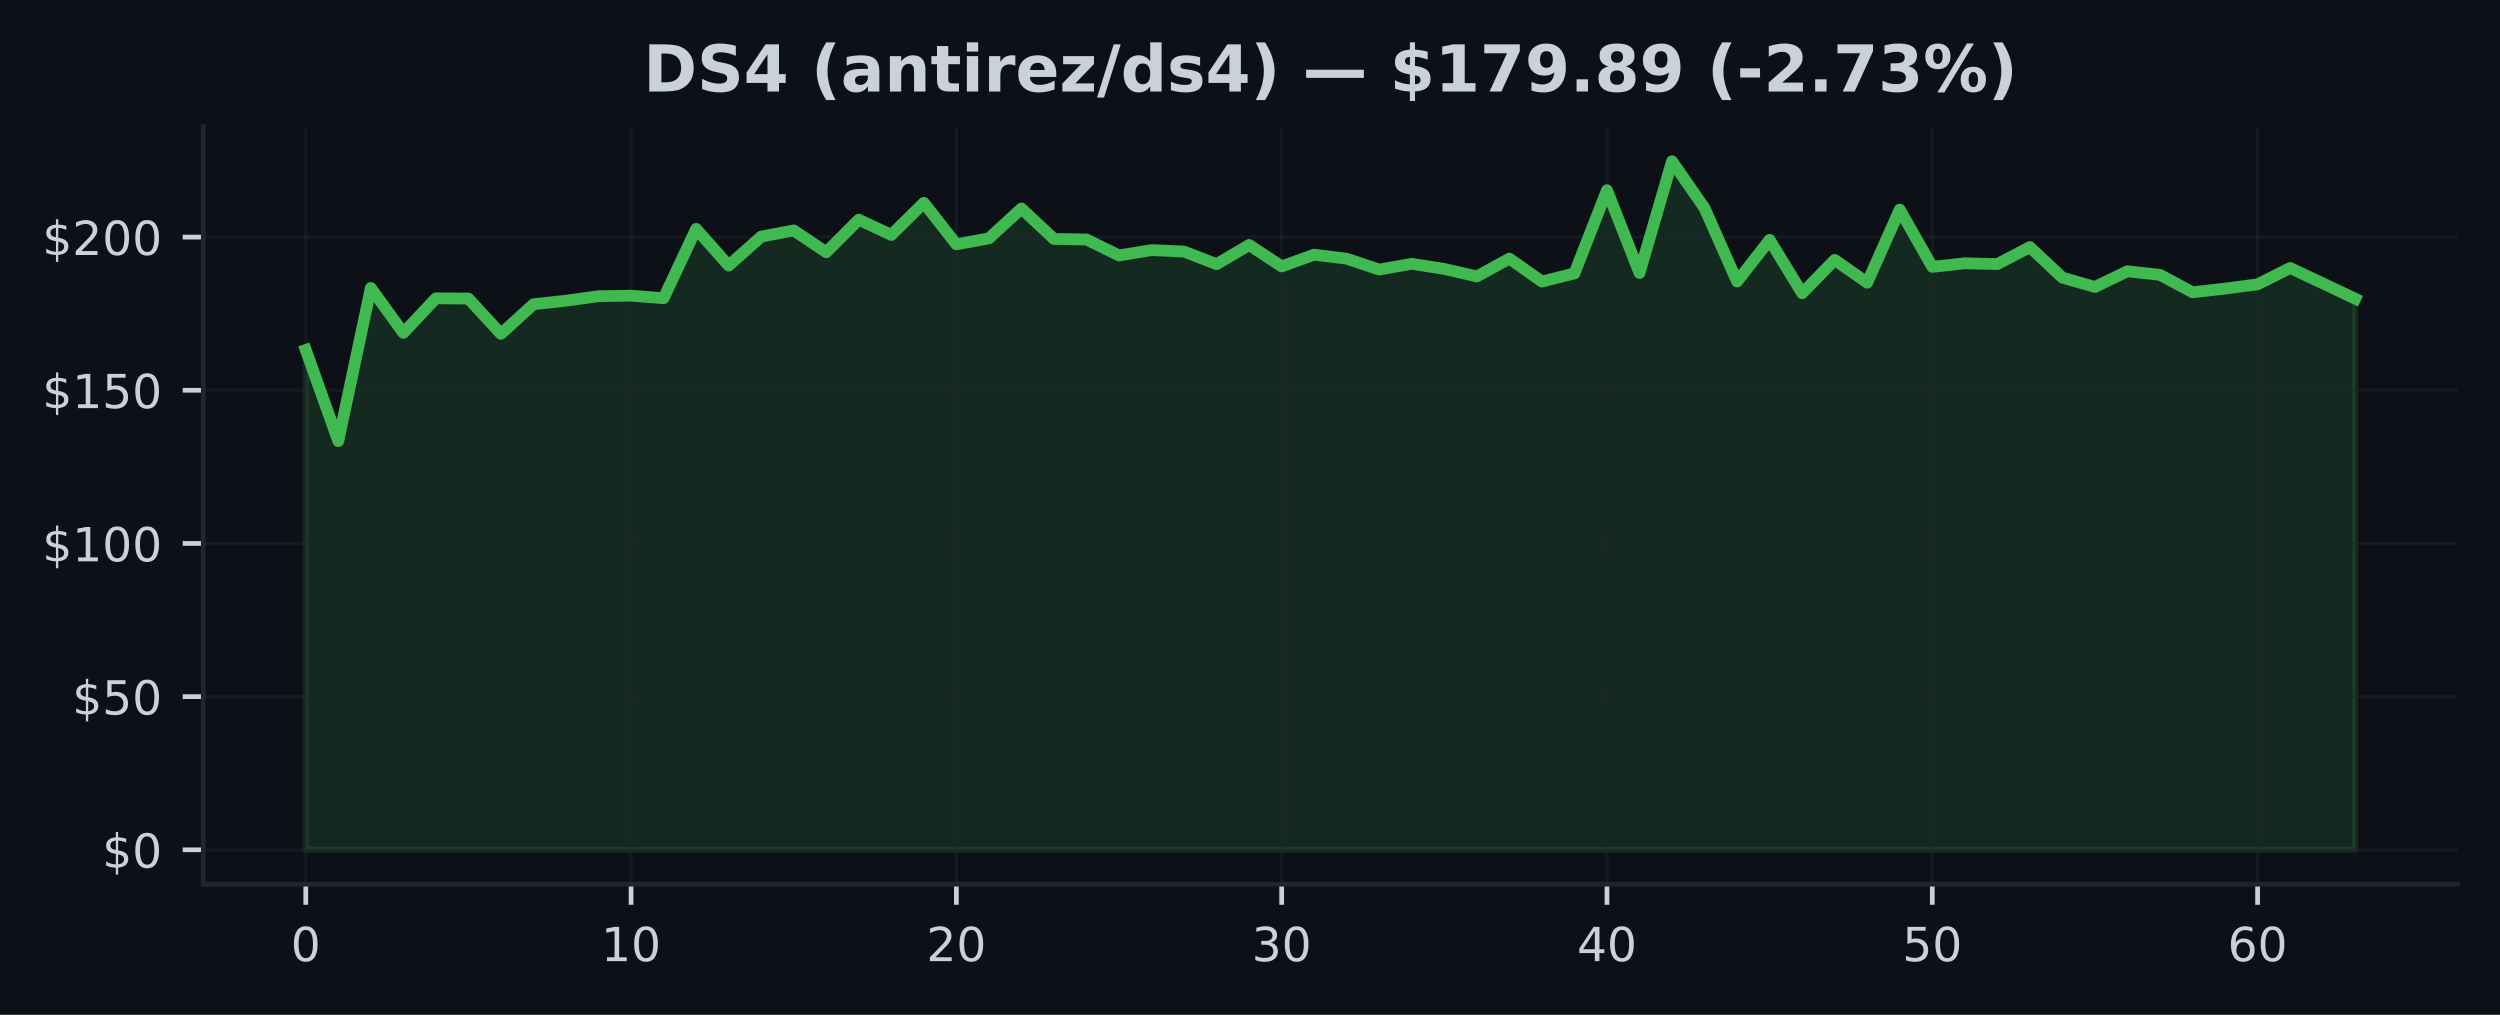
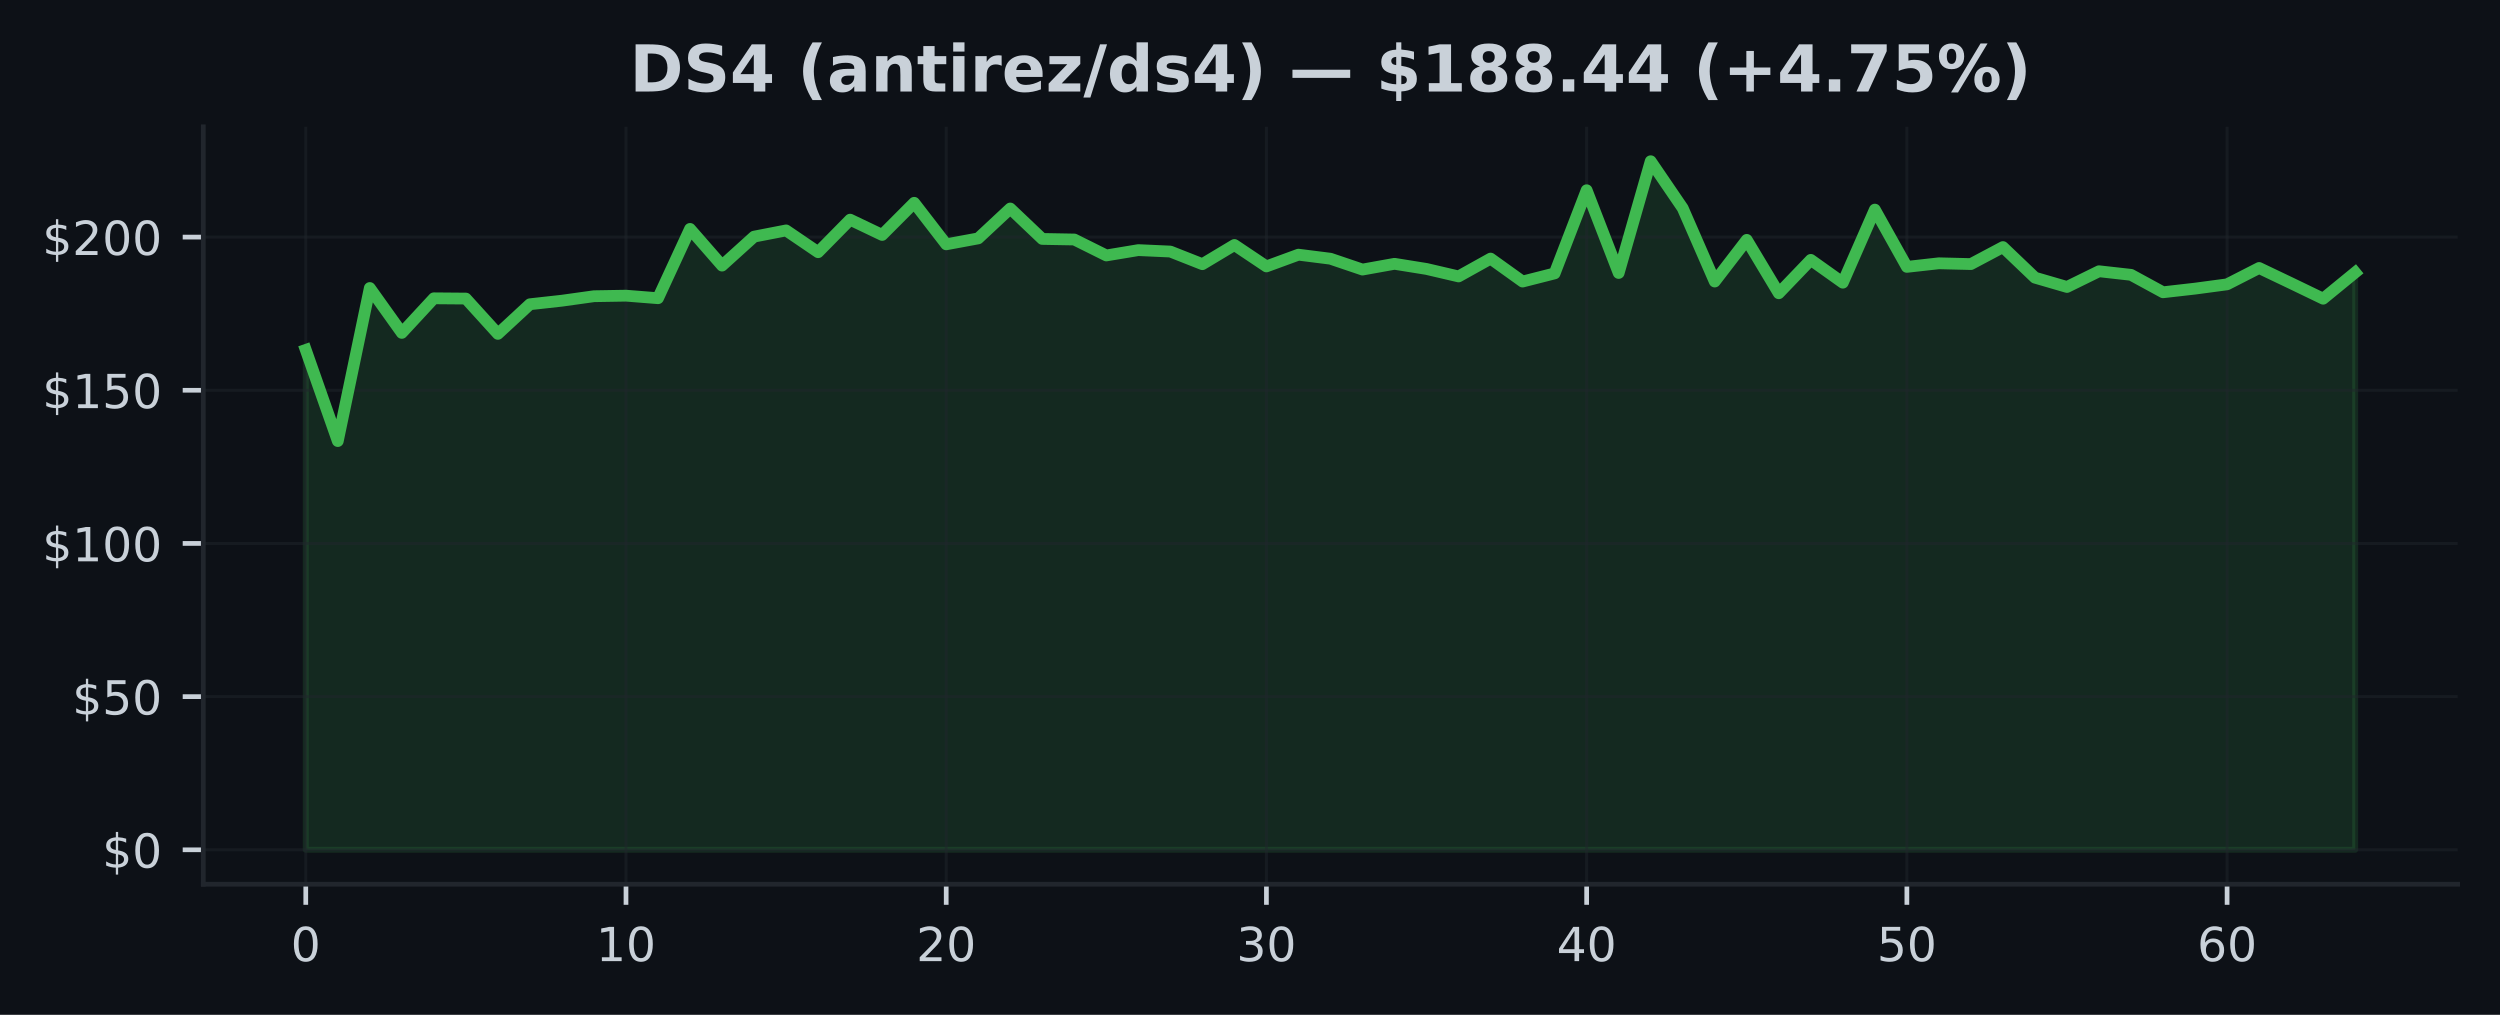
<svg xmlns="http://www.w3.org/2000/svg" xmlns:xlink="http://www.w3.org/1999/xlink" width="425pt" height="172.518pt" viewBox="0 0 425 172.518" version="1.1">
  <defs>
    <style type="text/css">*{stroke-linejoin: round; stroke-linecap: butt}</style>
  </defs>
  <g id="figure_1">
    <g id="patch_1">
      <path d="M 0 172.518  L 425 172.518  L 425 0  L 0 0  z " style="fill: #0d1117" />
    </g>
    <g id="axes_1">
      <g id="patch_2">
        <path d="M 34.56 150.318  L 417.8 150.318  L 417.8 21.558  L 34.56 21.558  z " style="fill: #0d1117" />
      </g>
      <g id="FillBetweenPolyCollection_1">
        <defs>
-           <path id="m05a81cc62c" d="M 51.98 -28.053  L 51.98 -113.037  L 57.51 -97.538  L 63.04 -123.557  L 68.57 -115.927  L 74.101 -121.807  L 79.631 -121.76  L 85.161 -115.76  L 90.691 -120.796  L 96.221 -121.401  L 101.751 -122.161  L 107.282 -122.255  L 112.812 -121.822  L 118.342 -133.603  L 123.872 -127.369  L 129.402 -132.29  L 134.932 -133.348  L 140.463 -129.645  L 145.993 -135.176  L 151.523 -132.577  L 157.053 -138.04  L 162.583 -130.983  L 168.113 -131.994  L 173.643 -137.071  L 179.174 -131.9  L 184.704 -131.801  L 190.234 -129.093  L 195.764 -129.999  L 201.294 -129.754  L 206.824 -127.608  L 212.355 -130.874  L 217.885 -127.228  L 223.415 -129.223  L 228.945 -128.535  L 234.475 -126.692  L 240.005 -127.671  L 245.536 -126.796  L 251.066 -125.525  L 256.596 -128.556  L 262.126 -124.656  L 267.656 -126.041  L 273.186 -140.175  L 278.717 -126.114  L 284.247 -145.107  L 289.777 -137.129  L 295.307 -124.661  L 300.837 -131.738  L 306.367 -122.666  L 311.897 -128.338  L 317.428 -124.463  L 322.958 -136.884  L 328.488 -127.15  L 334.018 -127.759  L 339.548 -127.624  L 345.078 -130.515  L 350.609 -125.317  L 356.139 -123.734  L 361.669 -126.405  L 367.199 -125.796  L 372.729 -122.833  L 378.259 -123.452  L 383.79 -124.182  L 389.32 -126.963  L 394.85 -124.364  L 400.38 -121.739  L 400.38 -28.053  L 400.38 -28.053  L 394.85 -28.053  L 389.32 -28.053  L 383.79 -28.053  L 378.259 -28.053  L 372.729 -28.053  L 367.199 -28.053  L 361.669 -28.053  L 356.139 -28.053  L 350.609 -28.053  L 345.078 -28.053  L 339.548 -28.053  L 334.018 -28.053  L 328.488 -28.053  L 322.958 -28.053  L 317.428 -28.053  L 311.897 -28.053  L 306.367 -28.053  L 300.837 -28.053  L 295.307 -28.053  L 289.777 -28.053  L 284.247 -28.053  L 278.717 -28.053  L 273.186 -28.053  L 267.656 -28.053  L 262.126 -28.053  L 256.596 -28.053  L 251.066 -28.053  L 245.536 -28.053  L 240.005 -28.053  L 234.475 -28.053  L 228.945 -28.053  L 223.415 -28.053  L 217.885 -28.053  L 212.355 -28.053  L 206.824 -28.053  L 201.294 -28.053  L 195.764 -28.053  L 190.234 -28.053  L 184.704 -28.053  L 179.174 -28.053  L 173.643 -28.053  L 168.113 -28.053  L 162.583 -28.053  L 157.053 -28.053  L 151.523 -28.053  L 145.993 -28.053  L 140.463 -28.053  L 134.932 -28.053  L 129.402 -28.053  L 123.872 -28.053  L 118.342 -28.053  L 112.812 -28.053  L 107.282 -28.053  L 101.751 -28.053  L 96.221 -28.053  L 90.691 -28.053  L 85.161 -28.053  L 79.631 -28.053  L 74.101 -28.053  L 68.57 -28.053  L 63.04 -28.053  L 57.51 -28.053  L 51.98 -28.053  z " style="stroke: #3fb950; stroke-opacity: 0.15" />
+           <path id="ma5d689fba1" d="M 51.98 -28.053  L 51.98 -113.037  L 57.424 -97.538  L 62.867 -123.557  L 68.311 -115.927  L 73.755 -121.807  L 79.199 -121.76  L 84.642 -115.76  L 90.086 -120.796  L 95.53 -121.401  L 100.974 -122.161  L 106.418 -122.255  L 111.861 -121.822  L 117.305 -133.603  L 122.749 -127.369  L 128.192 -132.29  L 133.636 -133.348  L 139.08 -129.645  L 144.524 -135.176  L 149.968 -132.577  L 155.411 -138.04  L 160.855 -130.983  L 166.299 -131.994  L 171.743 -137.071  L 177.186 -131.9  L 182.63 -131.801  L 188.074 -129.093  L 193.518 -129.999  L 198.961 -129.754  L 204.405 -127.608  L 209.849 -130.874  L 215.292 -127.228  L 220.736 -129.223  L 226.18 -128.535  L 231.624 -126.692  L 237.067 -127.671  L 242.511 -126.796  L 247.955 -125.525  L 253.399 -128.556  L 258.842 -124.656  L 264.286 -126.041  L 269.73 -140.175  L 275.174 -126.114  L 280.618 -145.107  L 286.061 -137.129  L 291.505 -124.661  L 296.949 -131.738  L 302.392 -122.666  L 307.836 -128.338  L 313.28 -124.463  L 318.724 -136.884  L 324.168 -127.15  L 329.611 -127.759  L 335.055 -127.624  L 340.499 -130.515  L 345.942 -125.317  L 351.386 -123.734  L 356.83 -126.405  L 362.274 -125.796  L 367.717 -122.833  L 373.161 -123.452  L 378.605 -124.182  L 384.049 -126.963  L 389.493 -124.364  L 394.936 -121.739  L 400.38 -126.192  L 400.38 -28.053  L 400.38 -28.053  L 394.936 -28.053  L 389.493 -28.053  L 384.049 -28.053  L 378.605 -28.053  L 373.161 -28.053  L 367.717 -28.053  L 362.274 -28.053  L 356.83 -28.053  L 351.386 -28.053  L 345.942 -28.053  L 340.499 -28.053  L 335.055 -28.053  L 329.611 -28.053  L 324.168 -28.053  L 318.724 -28.053  L 313.28 -28.053  L 307.836 -28.053  L 302.392 -28.053  L 296.949 -28.053  L 291.505 -28.053  L 286.061 -28.053  L 280.618 -28.053  L 275.174 -28.053  L 269.73 -28.053  L 264.286 -28.053  L 258.842 -28.053  L 253.399 -28.053  L 247.955 -28.053  L 242.511 -28.053  L 237.067 -28.053  L 231.624 -28.053  L 226.18 -28.053  L 220.736 -28.053  L 215.292 -28.053  L 209.849 -28.053  L 204.405 -28.053  L 198.961 -28.053  L 193.518 -28.053  L 188.074 -28.053  L 182.63 -28.053  L 177.186 -28.053  L 171.743 -28.053  L 166.299 -28.053  L 160.855 -28.053  L 155.411 -28.053  L 149.968 -28.053  L 144.524 -28.053  L 139.08 -28.053  L 133.636 -28.053  L 128.192 -28.053  L 122.749 -28.053  L 117.305 -28.053  L 111.861 -28.053  L 106.418 -28.053  L 100.974 -28.053  L 95.53 -28.053  L 90.086 -28.053  L 84.642 -28.053  L 79.199 -28.053  L 73.755 -28.053  L 68.311 -28.053  L 62.867 -28.053  L 57.424 -28.053  L 51.98 -28.053  z " style="stroke: #3fb950; stroke-opacity: 0.15" />
        </defs>
-         <g clip-path="url(#p77dac77b70)">
-           <use xlink:href="#m05a81cc62c" x="0" y="172.518" style="fill: #3fb950; fill-opacity: 0.15; stroke: #3fb950; stroke-opacity: 0.15" />
+         <g clip-path="url(#p34eef4fdf7)">
+           <use xlink:href="#ma5d689fba1" x="0" y="172.518" style="fill: #3fb950; fill-opacity: 0.15; stroke: #3fb950; stroke-opacity: 0.15" />
        </g>
      </g>
      <g id="matplotlib.axis_1">
        <g id="xtick_1">
          <g id="line2d_1">
-             <path d="M 51.98 150.318  L 51.98 21.558  " clip-path="url(#p77dac77b70)" style="fill: none; stroke: #21262d; stroke-opacity: 0.5; stroke-width: 0.5; stroke-linecap: square" />
+             <path d="M 51.98 150.318  L 51.98 21.558  " clip-path="url(#p34eef4fdf7)" style="fill: none; stroke: #21262d; stroke-opacity: 0.5; stroke-width: 0.5; stroke-linecap: square" />
          </g>
          <g id="line2d_2">
            <defs>
-               <path id="medada072bd" d="M 0 0  L 0 3.5  " style="stroke: #c9d1d9; stroke-width: 0.8" />
+               <path id="me71dd682a8" d="M 0 0  L 0 3.5  " style="stroke: #c9d1d9; stroke-width: 0.8" />
            </defs>
            <g>
-               <use xlink:href="#medada072bd" x="51.98" y="150.318" style="fill: #c9d1d9; stroke: #c9d1d9; stroke-width: 0.8" />
+               <use xlink:href="#me71dd682a8" x="51.98" y="150.318" style="fill: #c9d1d9; stroke: #c9d1d9; stroke-width: 0.8" />
            </g>
          </g>
          <g id="text_1">
            <g style="fill: #c9d1d9" transform="translate(49.435 163.3964) scale(0.08 -0.08)">
              <defs>
                <path id="DejaVuSans-13" d="M 2034 4250  Q 1547 4250 1301 3770  Q 1056 3291 1056 2328  Q 1056 1369 1301 889  Q 1547 409 2034 409  Q 2525 409 2770 889  Q 3016 1369 3016 2328  Q 3016 3291 2770 3770  Q 2525 4250 2034 4250  z M 2034 4750  Q 2819 4750 3233 4129  Q 3647 3509 3647 2328  Q 3647 1150 3233 529  Q 2819 -91 2034 -91  Q 1250 -91 836 529  Q 422 1150 422 2328  Q 422 3509 836 4129  Q 1250 4750 2034 4750  z " transform="scale(0.015625)" />
              </defs>
              <use xlink:href="#DejaVuSans-13" />
            </g>
          </g>
        </g>
        <g id="xtick_2">
          <g id="line2d_3">
-             <path d="M 107.282 150.318  L 107.282 21.558  " clip-path="url(#p77dac77b70)" style="fill: none; stroke: #21262d; stroke-opacity: 0.5; stroke-width: 0.5; stroke-linecap: square" />
+             <path d="M 106.418 150.318  L 106.418 21.558  " clip-path="url(#p34eef4fdf7)" style="fill: none; stroke: #21262d; stroke-opacity: 0.5; stroke-width: 0.5; stroke-linecap: square" />
          </g>
          <g id="line2d_4">
            <g>
-               <use xlink:href="#medada072bd" x="107.282" y="150.318" style="fill: #c9d1d9; stroke: #c9d1d9; stroke-width: 0.8" />
+               <use xlink:href="#me71dd682a8" x="106.418" y="150.318" style="fill: #c9d1d9; stroke: #c9d1d9; stroke-width: 0.8" />
            </g>
          </g>
          <g id="text_2">
-             <g style="fill: #c9d1d9" transform="translate(102.1916 163.3964) scale(0.08 -0.08)">
+             <g style="fill: #c9d1d9" transform="translate(101.3275 163.3964) scale(0.08 -0.08)">
              <defs>
                <path id="DejaVuSans-14" d="M 794 531  L 1825 531  L 1825 4091  L 703 3866  L 703 4441  L 1819 4666  L 2450 4666  L 2450 531  L 3481 531  L 3481 0  L 794 0  L 794 531  z " transform="scale(0.015625)" />
              </defs>
              <use xlink:href="#DejaVuSans-14" />
              <use xlink:href="#DejaVuSans-13" transform="translate(63.625 0)" />
            </g>
          </g>
        </g>
        <g id="xtick_3">
          <g id="line2d_5">
-             <path d="M 162.583 150.318  L 162.583 21.558  " clip-path="url(#p77dac77b70)" style="fill: none; stroke: #21262d; stroke-opacity: 0.5; stroke-width: 0.5; stroke-linecap: square" />
+             <path d="M 160.855 150.318  L 160.855 21.558  " clip-path="url(#p34eef4fdf7)" style="fill: none; stroke: #21262d; stroke-opacity: 0.5; stroke-width: 0.5; stroke-linecap: square" />
          </g>
          <g id="line2d_6">
            <g>
-               <use xlink:href="#medada072bd" x="162.583" y="150.318" style="fill: #c9d1d9; stroke: #c9d1d9; stroke-width: 0.8" />
+               <use xlink:href="#me71dd682a8" x="160.855" y="150.318" style="fill: #c9d1d9; stroke: #c9d1d9; stroke-width: 0.8" />
            </g>
          </g>
          <g id="text_3">
-             <g style="fill: #c9d1d9" transform="translate(157.4932 163.3964) scale(0.08 -0.08)">
+             <g style="fill: #c9d1d9" transform="translate(155.765 163.3964) scale(0.08 -0.08)">
              <defs>
                <path id="DejaVuSans-15" d="M 1228 531  L 3431 531  L 3431 0  L 469 0  L 469 531  Q 828 903 1448 1529  Q 2069 2156 2228 2338  Q 2531 2678 2651 2914  Q 2772 3150 2772 3378  Q 2772 3750 2511 3984  Q 2250 4219 1831 4219  Q 1534 4219 1204 4116  Q 875 4013 500 3803  L 500 4441  Q 881 4594 1212 4672  Q 1544 4750 1819 4750  Q 2544 4750 2975 4387  Q 3406 4025 3406 3419  Q 3406 3131 3298 2873  Q 3191 2616 2906 2266  Q 2828 2175 2409 1742  Q 1991 1309 1228 531  z " transform="scale(0.015625)" />
              </defs>
              <use xlink:href="#DejaVuSans-15" />
              <use xlink:href="#DejaVuSans-13" transform="translate(63.625 0)" />
            </g>
          </g>
        </g>
        <g id="xtick_4">
          <g id="line2d_7">
-             <path d="M 217.885 150.318  L 217.885 21.558  " clip-path="url(#p77dac77b70)" style="fill: none; stroke: #21262d; stroke-opacity: 0.5; stroke-width: 0.5; stroke-linecap: square" />
+             <path d="M 215.292 150.318  L 215.292 21.558  " clip-path="url(#p34eef4fdf7)" style="fill: none; stroke: #21262d; stroke-opacity: 0.5; stroke-width: 0.5; stroke-linecap: square" />
          </g>
          <g id="line2d_8">
            <g>
-               <use xlink:href="#medada072bd" x="217.885" y="150.318" style="fill: #c9d1d9; stroke: #c9d1d9; stroke-width: 0.8" />
+               <use xlink:href="#me71dd682a8" x="215.292" y="150.318" style="fill: #c9d1d9; stroke: #c9d1d9; stroke-width: 0.8" />
            </g>
          </g>
          <g id="text_4">
-             <g style="fill: #c9d1d9" transform="translate(212.7948 163.3964) scale(0.08 -0.08)">
+             <g style="fill: #c9d1d9" transform="translate(210.2025 163.3964) scale(0.08 -0.08)">
              <defs>
                <path id="DejaVuSans-16" d="M 2597 2516  Q 3050 2419 3304 2112  Q 3559 1806 3559 1356  Q 3559 666 3084 287  Q 2609 -91 1734 -91  Q 1441 -91 1130 -33  Q 819 25 488 141  L 488 750  Q 750 597 1062 519  Q 1375 441 1716 441  Q 2309 441 2620 675  Q 2931 909 2931 1356  Q 2931 1769 2642 2001  Q 2353 2234 1838 2234  L 1294 2234  L 1294 2753  L 1863 2753  Q 2328 2753 2575 2939  Q 2822 3125 2822 3475  Q 2822 3834 2567 4026  Q 2313 4219 1838 4219  Q 1578 4219 1281 4162  Q 984 4106 628 3988  L 628 4550  Q 988 4650 1302 4700  Q 1616 4750 1894 4750  Q 2613 4750 3031 4423  Q 3450 4097 3450 3541  Q 3450 3153 3228 2886  Q 3006 2619 2597 2516  z " transform="scale(0.015625)" />
              </defs>
              <use xlink:href="#DejaVuSans-16" />
              <use xlink:href="#DejaVuSans-13" transform="translate(63.625 0)" />
            </g>
          </g>
        </g>
        <g id="xtick_5">
          <g id="line2d_9">
-             <path d="M 273.186 150.318  L 273.186 21.558  " clip-path="url(#p77dac77b70)" style="fill: none; stroke: #21262d; stroke-opacity: 0.5; stroke-width: 0.5; stroke-linecap: square" />
+             <path d="M 269.73 150.318  L 269.73 21.558  " clip-path="url(#p34eef4fdf7)" style="fill: none; stroke: #21262d; stroke-opacity: 0.5; stroke-width: 0.5; stroke-linecap: square" />
          </g>
          <g id="line2d_10">
            <g>
-               <use xlink:href="#medada072bd" x="273.186" y="150.318" style="fill: #c9d1d9; stroke: #c9d1d9; stroke-width: 0.8" />
+               <use xlink:href="#me71dd682a8" x="269.73" y="150.318" style="fill: #c9d1d9; stroke: #c9d1d9; stroke-width: 0.8" />
            </g>
          </g>
          <g id="text_5">
-             <g style="fill: #c9d1d9" transform="translate(268.0963 163.3964) scale(0.08 -0.08)">
+             <g style="fill: #c9d1d9" transform="translate(264.64 163.3964) scale(0.08 -0.08)">
              <defs>
                <path id="DejaVuSans-17" d="M 2419 4116  L 825 1625  L 2419 1625  L 2419 4116  z M 2253 4666  L 3047 4666  L 3047 1625  L 3713 1625  L 3713 1100  L 3047 1100  L 3047 0  L 2419 0  L 2419 1100  L 313 1100  L 313 1709  L 2253 4666  z " transform="scale(0.015625)" />
              </defs>
              <use xlink:href="#DejaVuSans-17" />
              <use xlink:href="#DejaVuSans-13" transform="translate(63.625 0)" />
            </g>
          </g>
        </g>
        <g id="xtick_6">
          <g id="line2d_11">
-             <path d="M 328.488 150.318  L 328.488 21.558  " clip-path="url(#p77dac77b70)" style="fill: none; stroke: #21262d; stroke-opacity: 0.5; stroke-width: 0.5; stroke-linecap: square" />
+             <path d="M 324.168 150.318  L 324.168 21.558  " clip-path="url(#p34eef4fdf7)" style="fill: none; stroke: #21262d; stroke-opacity: 0.5; stroke-width: 0.5; stroke-linecap: square" />
          </g>
          <g id="line2d_12">
            <g>
-               <use xlink:href="#medada072bd" x="328.488" y="150.318" style="fill: #c9d1d9; stroke: #c9d1d9; stroke-width: 0.8" />
+               <use xlink:href="#me71dd682a8" x="324.168" y="150.318" style="fill: #c9d1d9; stroke: #c9d1d9; stroke-width: 0.8" />
            </g>
          </g>
          <g id="text_6">
-             <g style="fill: #c9d1d9" transform="translate(323.3979 163.3964) scale(0.08 -0.08)">
+             <g style="fill: #c9d1d9" transform="translate(319.0775 163.3964) scale(0.08 -0.08)">
              <defs>
                <path id="DejaVuSans-18" d="M 691 4666  L 3169 4666  L 3169 4134  L 1269 4134  L 1269 2991  Q 1406 3038 1543 3061  Q 1681 3084 1819 3084  Q 2600 3084 3056 2656  Q 3513 2228 3513 1497  Q 3513 744 3044 326  Q 2575 -91 1722 -91  Q 1428 -91 1123 -41  Q 819 9 494 109  L 494 744  Q 775 591 1075 516  Q 1375 441 1709 441  Q 2250 441 2565 725  Q 2881 1009 2881 1497  Q 2881 1984 2565 2268  Q 2250 2553 1709 2553  Q 1456 2553 1204 2497  Q 953 2441 691 2322  L 691 4666  z " transform="scale(0.015625)" />
              </defs>
              <use xlink:href="#DejaVuSans-18" />
              <use xlink:href="#DejaVuSans-13" transform="translate(63.625 0)" />
            </g>
          </g>
        </g>
        <g id="xtick_7">
          <g id="line2d_13">
-             <path d="M 383.79 150.318  L 383.79 21.558  " clip-path="url(#p77dac77b70)" style="fill: none; stroke: #21262d; stroke-opacity: 0.5; stroke-width: 0.5; stroke-linecap: square" />
+             <path d="M 378.605 150.318  L 378.605 21.558  " clip-path="url(#p34eef4fdf7)" style="fill: none; stroke: #21262d; stroke-opacity: 0.5; stroke-width: 0.5; stroke-linecap: square" />
          </g>
          <g id="line2d_14">
            <g>
-               <use xlink:href="#medada072bd" x="383.79" y="150.318" style="fill: #c9d1d9; stroke: #c9d1d9; stroke-width: 0.8" />
+               <use xlink:href="#me71dd682a8" x="378.605" y="150.318" style="fill: #c9d1d9; stroke: #c9d1d9; stroke-width: 0.8" />
            </g>
          </g>
          <g id="text_7">
-             <g style="fill: #c9d1d9" transform="translate(378.6995 163.3964) scale(0.08 -0.08)">
+             <g style="fill: #c9d1d9" transform="translate(373.515 163.3964) scale(0.08 -0.08)">
              <defs>
                <path id="DejaVuSans-19" d="M 2113 2584  Q 1688 2584 1439 2293  Q 1191 2003 1191 1497  Q 1191 994 1439 701  Q 1688 409 2113 409  Q 2538 409 2786 701  Q 3034 994 3034 1497  Q 3034 2003 2786 2293  Q 2538 2584 2113 2584  z M 3366 4563  L 3366 3988  Q 3128 4100 2886 4159  Q 2644 4219 2406 4219  Q 1781 4219 1451 3797  Q 1122 3375 1075 2522  Q 1259 2794 1537 2939  Q 1816 3084 2150 3084  Q 2853 3084 3261 2657  Q 3669 2231 3669 1497  Q 3669 778 3244 343  Q 2819 -91 2113 -91  Q 1303 -91 875 529  Q 447 1150 447 2328  Q 447 3434 972 4092  Q 1497 4750 2381 4750  Q 2619 4750 2861 4703  Q 3103 4656 3366 4563  z " transform="scale(0.015625)" />
              </defs>
              <use xlink:href="#DejaVuSans-19" />
              <use xlink:href="#DejaVuSans-13" transform="translate(63.625 0)" />
            </g>
          </g>
        </g>
      </g>
      <g id="matplotlib.axis_2">
        <g id="ytick_1">
          <g id="line2d_15">
-             <path d="M 34.56 144.466  L 417.8 144.466  " clip-path="url(#p77dac77b70)" style="fill: none; stroke: #21262d; stroke-opacity: 0.5; stroke-width: 0.5; stroke-linecap: square" />
+             <path d="M 34.56 144.466  L 417.8 144.466  " clip-path="url(#p34eef4fdf7)" style="fill: none; stroke: #21262d; stroke-opacity: 0.5; stroke-width: 0.5; stroke-linecap: square" />
          </g>
          <g id="line2d_16">
            <defs>
-               <path id="m744e60489c" d="M 0 0  L -3.5 0  " style="stroke: #c9d1d9; stroke-width: 0.8" />
+               <path id="m5182a39fb5" d="M 0 0  L -3.5 0  " style="stroke: #c9d1d9; stroke-width: 0.8" />
            </defs>
            <g>
-               <use xlink:href="#m744e60489c" x="34.56" y="144.466" style="fill: #c9d1d9; stroke: #c9d1d9; stroke-width: 0.8" />
+               <use xlink:href="#m5182a39fb5" x="34.56" y="144.466" style="fill: #c9d1d9; stroke: #c9d1d9; stroke-width: 0.8" />
            </g>
          </g>
          <g id="text_8">
            <g style="fill: #c9d1d9" transform="translate(17.38 147.5049) scale(0.08 -0.08)">
              <defs>
                <path id="DejaVuSans-7" d="M 2163 -941  L 1850 -941  L 1847 0  Q 1519 6 1191 76  Q 863 147 531 288  L 531 850  Q 850 650 1176 548  Q 1503 447 1850 444  L 1850 1869  Q 1159 1981 845 2250  Q 531 2519 531 2988  Q 531 3497 872 3790  Q 1213 4084 1850 4128  L 1850 4863  L 2163 4863  L 2163 4138  Q 2453 4125 2725 4076  Q 2997 4028 3256 3944  L 3256 3397  Q 2997 3528 2723 3600  Q 2450 3672 2163 3684  L 2163 2350  Q 2872 2241 3206 1959  Q 3541 1678 3541 1191  Q 3541 663 3186 358  Q 2831 53 2163 6  L 2163 -941  z M 1850 2406  L 1850 3688  Q 1488 3647 1297 3481  Q 1106 3316 1106 3041  Q 1106 2772 1282 2622  Q 1459 2472 1850 2406  z M 2163 1806  L 2163 453  Q 2559 506 2761 678  Q 2963 850 2963 1131  Q 2963 1406 2770 1568  Q 2578 1731 2163 1806  z " transform="scale(0.015625)" />
              </defs>
              <use xlink:href="#DejaVuSans-7" />
              <use xlink:href="#DejaVuSans-13" transform="translate(63.625 0)" />
            </g>
          </g>
        </g>
        <g id="ytick_2">
          <g id="line2d_17">
-             <path d="M 34.56 118.426  L 417.8 118.426  " clip-path="url(#p77dac77b70)" style="fill: none; stroke: #21262d; stroke-opacity: 0.5; stroke-width: 0.5; stroke-linecap: square" />
+             <path d="M 34.56 118.426  L 417.8 118.426  " clip-path="url(#p34eef4fdf7)" style="fill: none; stroke: #21262d; stroke-opacity: 0.5; stroke-width: 0.5; stroke-linecap: square" />
          </g>
          <g id="line2d_18">
            <g>
-               <use xlink:href="#m744e60489c" x="34.56" y="118.426" style="fill: #c9d1d9; stroke: #c9d1d9; stroke-width: 0.8" />
+               <use xlink:href="#m5182a39fb5" x="34.56" y="118.426" style="fill: #c9d1d9; stroke: #c9d1d9; stroke-width: 0.8" />
            </g>
          </g>
          <g id="text_9">
            <g style="fill: #c9d1d9" transform="translate(12.29 121.465) scale(0.08 -0.08)">
              <use xlink:href="#DejaVuSans-7" />
              <use xlink:href="#DejaVuSans-18" transform="translate(63.625 0)" />
              <use xlink:href="#DejaVuSans-13" transform="translate(127.25 0)" />
            </g>
          </g>
        </g>
        <g id="ytick_3">
          <g id="line2d_19">
-             <path d="M 34.56 92.386  L 417.8 92.386  " clip-path="url(#p77dac77b70)" style="fill: none; stroke: #21262d; stroke-opacity: 0.5; stroke-width: 0.5; stroke-linecap: square" />
+             <path d="M 34.56 92.386  L 417.8 92.386  " clip-path="url(#p34eef4fdf7)" style="fill: none; stroke: #21262d; stroke-opacity: 0.5; stroke-width: 0.5; stroke-linecap: square" />
          </g>
          <g id="line2d_20">
            <g>
-               <use xlink:href="#m744e60489c" x="34.56" y="92.386" style="fill: #c9d1d9; stroke: #c9d1d9; stroke-width: 0.8" />
+               <use xlink:href="#m5182a39fb5" x="34.56" y="92.386" style="fill: #c9d1d9; stroke: #c9d1d9; stroke-width: 0.8" />
            </g>
          </g>
          <g id="text_10">
            <g style="fill: #c9d1d9" transform="translate(7.2 95.42513) scale(0.08 -0.08)">
              <use xlink:href="#DejaVuSans-7" />
              <use xlink:href="#DejaVuSans-14" transform="translate(63.625 0)" />
              <use xlink:href="#DejaVuSans-13" transform="translate(127.25 0)" />
              <use xlink:href="#DejaVuSans-13" transform="translate(190.875 0)" />
            </g>
          </g>
        </g>
        <g id="ytick_4">
          <g id="line2d_21">
-             <path d="M 34.56 66.346  L 417.8 66.346  " clip-path="url(#p77dac77b70)" style="fill: none; stroke: #21262d; stroke-opacity: 0.5; stroke-width: 0.5; stroke-linecap: square" />
+             <path d="M 34.56 66.346  L 417.8 66.346  " clip-path="url(#p34eef4fdf7)" style="fill: none; stroke: #21262d; stroke-opacity: 0.5; stroke-width: 0.5; stroke-linecap: square" />
          </g>
          <g id="line2d_22">
            <g>
-               <use xlink:href="#m744e60489c" x="34.56" y="66.346" style="fill: #c9d1d9; stroke: #c9d1d9; stroke-width: 0.8" />
+               <use xlink:href="#m5182a39fb5" x="34.56" y="66.346" style="fill: #c9d1d9; stroke: #c9d1d9; stroke-width: 0.8" />
            </g>
          </g>
          <g id="text_11">
            <g style="fill: #c9d1d9" transform="translate(7.2 69.38524) scale(0.08 -0.08)">
              <use xlink:href="#DejaVuSans-7" />
              <use xlink:href="#DejaVuSans-14" transform="translate(63.625 0)" />
              <use xlink:href="#DejaVuSans-18" transform="translate(127.25 0)" />
              <use xlink:href="#DejaVuSans-13" transform="translate(190.875 0)" />
            </g>
          </g>
        </g>
        <g id="ytick_5">
          <g id="line2d_23">
-             <path d="M 34.56 40.306  L 417.8 40.306  " clip-path="url(#p77dac77b70)" style="fill: none; stroke: #21262d; stroke-opacity: 0.5; stroke-width: 0.5; stroke-linecap: square" />
+             <path d="M 34.56 40.306  L 417.8 40.306  " clip-path="url(#p34eef4fdf7)" style="fill: none; stroke: #21262d; stroke-opacity: 0.5; stroke-width: 0.5; stroke-linecap: square" />
          </g>
          <g id="line2d_24">
            <g>
-               <use xlink:href="#m744e60489c" x="34.56" y="40.306" style="fill: #c9d1d9; stroke: #c9d1d9; stroke-width: 0.8" />
+               <use xlink:href="#m5182a39fb5" x="34.56" y="40.306" style="fill: #c9d1d9; stroke: #c9d1d9; stroke-width: 0.8" />
            </g>
          </g>
          <g id="text_12">
            <g style="fill: #c9d1d9" transform="translate(7.2 43.34534) scale(0.08 -0.08)">
              <use xlink:href="#DejaVuSans-7" />
              <use xlink:href="#DejaVuSans-15" transform="translate(63.625 0)" />
              <use xlink:href="#DejaVuSans-13" transform="translate(127.25 0)" />
              <use xlink:href="#DejaVuSans-13" transform="translate(190.875 0)" />
            </g>
          </g>
        </g>
      </g>
      <g id="line2d_25">
-         <path d="M 51.98 59.482  L 57.51 74.981  L 63.04 48.962  L 68.57 56.591  L 74.101 50.712  L 79.631 50.758  L 85.161 56.758  L 90.691 51.722  L 96.221 51.118  L 101.751 50.357  L 107.282 50.264  L 112.812 50.696  L 118.342 38.915  L 123.872 45.149  L 129.402 40.228  L 134.932 39.171  L 140.463 42.873  L 145.993 37.343  L 151.523 39.941  L 157.053 34.478  L 162.583 41.535  L 168.113 40.525  L 173.643 35.447  L 179.174 40.618  L 184.704 40.717  L 190.234 43.426  L 195.764 42.519  L 201.294 42.764  L 206.824 44.91  L 212.355 41.644  L 217.885 45.29  L 223.415 43.295  L 228.945 43.983  L 234.475 45.826  L 240.005 44.847  L 245.536 45.722  L 251.066 46.993  L 256.596 43.962  L 262.126 47.863  L 267.656 46.477  L 273.186 32.343  L 278.717 46.405  L 284.247 27.411  L 289.777 35.39  L 295.307 47.858  L 300.837 40.78  L 306.367 49.852  L 311.897 44.181  L 317.428 48.055  L 322.958 35.634  L 328.488 45.368  L 334.018 44.759  L 339.548 44.894  L 345.078 42.004  L 350.609 47.201  L 356.139 48.785  L 361.669 46.113  L 367.199 46.722  L 372.729 49.686  L 378.259 49.066  L 383.79 48.337  L 389.32 45.556  L 394.85 48.154  L 400.38 50.779  " clip-path="url(#p77dac77b70)" style="fill: none; stroke: #3fb950; stroke-width: 2; stroke-linecap: square" />
+         <path d="M 51.98 59.482  L 57.424 74.981  L 62.867 48.962  L 68.311 56.591  L 73.755 50.712  L 79.199 50.758  L 84.642 56.758  L 90.086 51.722  L 95.53 51.118  L 100.974 50.357  L 106.418 50.264  L 111.861 50.696  L 117.305 38.915  L 122.749 45.149  L 128.192 40.228  L 133.636 39.171  L 139.08 42.873  L 144.524 37.343  L 149.968 39.941  L 155.411 34.478  L 160.855 41.535  L 166.299 40.525  L 171.743 35.447  L 177.186 40.618  L 182.63 40.717  L 188.074 43.426  L 193.518 42.519  L 198.961 42.764  L 204.405 44.91  L 209.849 41.644  L 215.292 45.29  L 220.736 43.295  L 226.18 43.983  L 231.624 45.826  L 237.067 44.847  L 242.511 45.722  L 247.955 46.993  L 253.399 43.962  L 258.842 47.863  L 264.286 46.477  L 269.73 32.343  L 275.174 46.405  L 280.618 27.411  L 286.061 35.39  L 291.505 47.858  L 296.949 40.78  L 302.392 49.852  L 307.836 44.181  L 313.28 48.055  L 318.724 35.634  L 324.168 45.368  L 329.611 44.759  L 335.055 44.894  L 340.499 42.004  L 345.942 47.201  L 351.386 48.785  L 356.83 46.113  L 362.274 46.722  L 367.717 49.686  L 373.161 49.066  L 378.605 48.337  L 384.049 45.556  L 389.493 48.154  L 394.936 50.779  L 400.38 46.326  " clip-path="url(#p34eef4fdf7)" style="fill: none; stroke: #3fb950; stroke-width: 2; stroke-linecap: square" />
      </g>
      <g id="patch_3">
        <path d="M 34.56 150.318  L 34.56 21.558  " style="fill: none; stroke: #21262d; stroke-width: 0.8; stroke-linejoin: miter; stroke-linecap: square" />
      </g>
      <g id="patch_4">
        <path d="M 34.56 150.318  L 417.8 150.318  " style="fill: none; stroke: #21262d; stroke-width: 0.8; stroke-linejoin: miter; stroke-linecap: square" />
      </g>
      <g id="text_13">
-         <g style="fill: #c9d1d9" transform="translate(109.3686 15.55828) scale(0.11 -0.11)">
+         <g style="fill: #c9d1d9" transform="translate(107.0423 15.55828) scale(0.11 -0.11)">
          <defs>
            <path id="DejaVuSans-Bold-27" d="M 1791 3756  L 1791 909  L 2222 909  Q 2959 909 3348 1275  Q 3738 1641 3738 2338  Q 3738 3031 3350 3393  Q 2963 3756 2222 3756  L 1791 3756  z M 588 4666  L 1856 4666  Q 2919 4666 3439 4514  Q 3959 4363 4331 4000  Q 4659 3684 4818 3271  Q 4978 2859 4978 2338  Q 4978 1809 4818 1395  Q 4659 981 4331 666  Q 3956 303 3431 151  Q 2906 0 1856 0  L 588 0  L 588 4666  z " transform="scale(0.015625)" />
            <path id="DejaVuSans-Bold-36" d="M 3834 4519  L 3834 3531  Q 3450 3703 3084 3790  Q 2719 3878 2394 3878  Q 1963 3878 1756 3759  Q 1550 3641 1550 3391  Q 1550 3203 1689 3098  Q 1828 2994 2194 2919  L 2706 2816  Q 3484 2659 3812 2340  Q 4141 2022 4141 1434  Q 4141 663 3683 286  Q 3225 -91 2284 -91  Q 1841 -91 1394 -6  Q 947 78 500 244  L 500 1259  Q 947 1022 1364 901  Q 1781 781 2169 781  Q 2563 781 2772 912  Q 2981 1044 2981 1288  Q 2981 1506 2839 1625  Q 2697 1744 2272 1838  L 1806 1941  Q 1106 2091 782 2419  Q 459 2747 459 3303  Q 459 4000 909 4375  Q 1359 4750 2203 4750  Q 2588 4750 2994 4692  Q 3400 4634 3834 4519  z " transform="scale(0.015625)" />
            <path id="DejaVuSans-Bold-17" d="M 2356 3675  L 1038 1722  L 2356 1722  L 2356 3675  z M 2156 4666  L 3494 4666  L 3494 1722  L 4159 1722  L 4159 850  L 3494 850  L 3494 0  L 2356 0  L 2356 850  L 288 850  L 288 1881  L 2156 4666  z " transform="scale(0.015625)" />
            <path id="DejaVuSans-Bold-3" transform="scale(0.015625)" />
            <path id="DejaVuSans-Bold-b" d="M 2413 -844  L 1484 -844  Q 1006 -72 778 623  Q 550 1319 550 2003  Q 550 2688 779 3389  Q 1009 4091 1484 4856  L 2413 4856  Q 2013 4116 1813 3408  Q 1613 2700 1613 2009  Q 1613 1319 1811 609  Q 2009 -100 2413 -844  z " transform="scale(0.015625)" />
            <path id="DejaVuSans-Bold-44" d="M 2106 1575  Q 1756 1575 1579 1456  Q 1403 1338 1403 1106  Q 1403 894 1545 773  Q 1688 653 1941 653  Q 2256 653 2472 879  Q 2688 1106 2688 1447  L 2688 1575  L 2106 1575  z M 3816 1997  L 3816 0  L 2688 0  L 2688 519  Q 2463 200 2181 54  Q 1900 -91 1497 -91  Q 953 -91 614 226  Q 275 544 275 1050  Q 275 1666 698 1953  Q 1122 2241 2028 2241  L 2688 2241  L 2688 2328  Q 2688 2594 2478 2717  Q 2269 2841 1825 2841  Q 1466 2841 1156 2769  Q 847 2697 581 2553  L 581 3406  Q 941 3494 1303 3539  Q 1666 3584 2028 3584  Q 2975 3584 3395 3211  Q 3816 2838 3816 1997  z " transform="scale(0.015625)" />
            <path id="DejaVuSans-Bold-51" d="M 4056 2131  L 4056 0  L 2931 0  L 2931 347  L 2931 1631  Q 2931 2084 2911 2256  Q 2891 2428 2841 2509  Q 2775 2619 2662 2680  Q 2550 2741 2406 2741  Q 2056 2741 1856 2470  Q 1656 2200 1656 1722  L 1656 0  L 538 0  L 538 3500  L 1656 3500  L 1656 2988  Q 1909 3294 2193 3439  Q 2478 3584 2822 3584  Q 3428 3584 3742 3212  Q 4056 2841 4056 2131  z " transform="scale(0.015625)" />
            <path id="DejaVuSans-Bold-57" d="M 1759 4494  L 1759 3500  L 2913 3500  L 2913 2700  L 1759 2700  L 1759 1216  Q 1759 972 1856 886  Q 1953 800 2241 800  L 2816 800  L 2816 0  L 1856 0  Q 1194 0 917 276  Q 641 553 641 1216  L 641 2700  L 84 2700  L 84 3500  L 641 3500  L 641 4494  L 1759 4494  z " transform="scale(0.015625)" />
            <path id="DejaVuSans-Bold-4c" d="M 538 3500  L 1656 3500  L 1656 0  L 538 0  L 538 3500  z M 538 4863  L 1656 4863  L 1656 3950  L 538 3950  L 538 4863  z " transform="scale(0.015625)" />
            <path id="DejaVuSans-Bold-55" d="M 3138 2547  Q 2991 2616 2845 2648  Q 2700 2681 2553 2681  Q 2122 2681 1889 2404  Q 1656 2128 1656 1613  L 1656 0  L 538 0  L 538 3500  L 1656 3500  L 1656 2925  Q 1872 3269 2151 3426  Q 2431 3584 2822 3584  Q 2878 3584 2943 3579  Q 3009 3575 3134 3559  L 3138 2547  z " transform="scale(0.015625)" />
            <path id="DejaVuSans-Bold-48" d="M 4031 1759  L 4031 1441  L 1416 1441  Q 1456 1047 1700 850  Q 1944 653 2381 653  Q 2734 653 3104 758  Q 3475 863 3866 1075  L 3866 213  Q 3469 63 3072 -14  Q 2675 -91 2278 -91  Q 1328 -91 801 392  Q 275 875 275 1747  Q 275 2603 792 3093  Q 1309 3584 2216 3584  Q 3041 3584 3536 3087  Q 4031 2591 4031 1759  z M 2881 2131  Q 2881 2450 2695 2645  Q 2509 2841 2209 2841  Q 1884 2841 1681 2658  Q 1478 2475 1428 2131  L 2881 2131  z " transform="scale(0.015625)" />
            <path id="DejaVuSans-Bold-5d" d="M 366 3500  L 3419 3500  L 3419 2719  L 1575 800  L 3419 800  L 3419 0  L 288 0  L 288 781  L 2131 2700  L 366 2700  L 366 3500  z " transform="scale(0.015625)" />
            <path id="DejaVuSans-Bold-12" d="M 1644 4666  L 2338 4666  L 691 -594  L 0 -594  L 1644 4666  z " transform="scale(0.015625)" />
            <path id="DejaVuSans-Bold-47" d="M 2919 2988  L 2919 4863  L 4044 4863  L 4044 0  L 2919 0  L 2919 506  Q 2688 197 2409 53  Q 2131 -91 1766 -91  Q 1119 -91 703 423  Q 288 938 288 1747  Q 288 2556 703 3070  Q 1119 3584 1766 3584  Q 2128 3584 2408 3439  Q 2688 3294 2919 2988  z M 2181 722  Q 2541 722 2730 984  Q 2919 1247 2919 1747  Q 2919 2247 2730 2509  Q 2541 2772 2181 2772  Q 1825 2772 1636 2509  Q 1447 2247 1447 1747  Q 1447 1247 1636 984  Q 1825 722 2181 722  z " transform="scale(0.015625)" />
            <path id="DejaVuSans-Bold-56" d="M 3272 3391  L 3272 2541  Q 2913 2691 2578 2766  Q 2244 2841 1947 2841  Q 1628 2841 1473 2761  Q 1319 2681 1319 2516  Q 1319 2381 1436 2309  Q 1553 2238 1856 2203  L 2053 2175  Q 2913 2066 3209 1816  Q 3506 1566 3506 1031  Q 3506 472 3093 190  Q 2681 -91 1863 -91  Q 1516 -91 1145 -36  Q 775 19 384 128  L 384 978  Q 719 816 1070 734  Q 1422 653 1784 653  Q 2113 653 2278 743  Q 2444 834 2444 1013  Q 2444 1163 2330 1236  Q 2216 1309 1875 1350  L 1678 1375  Q 931 1469 631 1722  Q 331 1975 331 2491  Q 331 3047 712 3315  Q 1094 3584 1881 3584  Q 2191 3584 2531 3537  Q 2872 3491 3272 3391  z " transform="scale(0.015625)" />
            <path id="DejaVuSans-Bold-c" d="M 513 -844  Q 913 -100 1113 609  Q 1313 1319 1313 2009  Q 1313 2700 1113 3408  Q 913 4116 513 4856  L 1441 4856  Q 1916 4091 2145 3389  Q 2375 2688 2375 2003  Q 2375 1319 2147 623  Q 1919 -72 1441 -844  L 513 -844  z " transform="scale(0.015625)" />
            <path id="DejaVuSans-Bold-af6" d="M 344 2156  L 6056 2156  L 6056 1350  L 344 1350  L 344 2156  z " transform="scale(0.015625)" />
            <path id="DejaVuSans-Bold-7" d="M 2484 -941  L 1978 -941  L 1975 0  Q 1584 16 1218 87  Q 853 159 506 288  L 506 1106  Q 866 922 1233 823  Q 1600 725 1978 713  L 1978 1684  L 1875 1703  Q 1128 1834 814 2115  Q 500 2397 500 2925  Q 500 3484 883 3798  Q 1266 4113 1975 4141  L 1978 4863  L 2484 4863  L 2484 4153  Q 2797 4128 3109 4075  Q 3422 4022 3738 3938  L 3738 3144  Q 3425 3275 3112 3348  Q 2800 3422 2484 3438  L 2484 2541  L 2584 2522  Q 3378 2397 3698 2105  Q 4019 1813 4019 1241  Q 4019 666 3637 358  Q 3256 50 2484 6  L 2484 -941  z M 1978 2613  L 1978 3428  Q 1756 3416 1623 3308  Q 1491 3200 1491 3034  Q 1491 2850 1612 2745  Q 1734 2641 1978 2613  z M 2484 1594  L 2484 725  Q 2756 728 2892 831  Q 3028 934 3028 1141  Q 3028 1353 2903 1458  Q 2778 1563 2484 1594  z " transform="scale(0.015625)" />
            <path id="DejaVuSans-Bold-14" d="M 750 831  L 1813 831  L 1813 3847  L 722 3622  L 722 4441  L 1806 4666  L 2950 4666  L 2950 831  L 4013 831  L 4013 0  L 750 0  L 750 831  z " transform="scale(0.015625)" />
+             <path id="DejaVuSans-Bold-1b" d="M 2228 2088  Q 1891 2088 1709 1903  Q 1528 1719 1528 1375  Q 1528 1031 1709 848  Q 1891 666 2228 666  Q 2563 666 2741 848  Q 2919 1031 2919 1375  Q 2919 1722 2741 1905  Q 2563 2088 2228 2088  z M 1350 2484  Q 925 2613 709 2878  Q 494 3144 494 3541  Q 494 4131 934 4440  Q 1375 4750 2228 4750  Q 3075 4750 3515 4442  Q 3956 4134 3956 3541  Q 3956 3144 3739 2878  Q 3522 2613 3097 2484  Q 3572 2353 3814 2058  Q 4056 1763 4056 1313  Q 4056 619 3595 264  Q 3134 -91 2228 -91  Q 1319 -91 855 264  Q 391 619 391 1313  Q 391 1763 633 2058  Q 875 2353 1350 2484  z M 1631 3419  Q 1631 3141 1786 2991  Q 1941 2841 2228 2841  Q 2509 2841 2662 2991  Q 2816 3141 2816 3419  Q 2816 3697 2662 3845  Q 2509 3994 2228 3994  Q 1941 3994 1786 3844  Q 1631 3694 1631 3419  z " transform="scale(0.015625)" />
+             <path id="DejaVuSans-Bold-11" d="M 653 1209  L 1778 1209  L 1778 0  L 653 0  L 653 1209  z " transform="scale(0.015625)" />
+             <path id="DejaVuSans-Bold-e" d="M 3053 4013  L 3053 2375  L 4684 2375  L 4684 1638  L 3053 1638  L 3053 0  L 2309 0  L 2309 1638  L 678 1638  L 678 2375  L 2309 2375  L 2309 4013  L 3053 4013  z " transform="scale(0.015625)" />
            <path id="DejaVuSans-Bold-1a" d="M 428 4666  L 3944 4666  L 3944 3988  L 2125 0  L 953 0  L 2675 3781  L 428 3781  L 428 4666  z " transform="scale(0.015625)" />
-             <path id="DejaVuSans-Bold-1c" d="M 641 103  L 641 966  Q 928 831 1190 764  Q 1453 697 1709 697  Q 2247 697 2547 995  Q 2847 1294 2900 1881  Q 2688 1725 2447 1647  Q 2206 1569 1925 1569  Q 1209 1569 770 1986  Q 331 2403 331 3084  Q 331 3838 820 4291  Q 1309 4744 2131 4744  Q 3044 4744 3544 4128  Q 4044 3513 4044 2388  Q 4044 1231 3459 570  Q 2875 -91 1856 -91  Q 1528 -91 1228 -42  Q 928 6 641 103  z M 2125 2350  Q 2441 2350 2600 2554  Q 2759 2759 2759 3169  Q 2759 3575 2600 3781  Q 2441 3988 2125 3988  Q 1809 3988 1650 3781  Q 1491 3575 1491 3169  Q 1491 2759 1650 2554  Q 1809 2350 2125 2350  z " transform="scale(0.015625)" />
-             <path id="DejaVuSans-Bold-11" d="M 653 1209  L 1778 1209  L 1778 0  L 653 0  L 653 1209  z " transform="scale(0.015625)" />
-             <path id="DejaVuSans-Bold-1b" d="M 2228 2088  Q 1891 2088 1709 1903  Q 1528 1719 1528 1375  Q 1528 1031 1709 848  Q 1891 666 2228 666  Q 2563 666 2741 848  Q 2919 1031 2919 1375  Q 2919 1722 2741 1905  Q 2563 2088 2228 2088  z M 1350 2484  Q 925 2613 709 2878  Q 494 3144 494 3541  Q 494 4131 934 4440  Q 1375 4750 2228 4750  Q 3075 4750 3515 4442  Q 3956 4134 3956 3541  Q 3956 3144 3739 2878  Q 3522 2613 3097 2484  Q 3572 2353 3814 2058  Q 4056 1763 4056 1313  Q 4056 619 3595 264  Q 3134 -91 2228 -91  Q 1319 -91 855 264  Q 391 619 391 1313  Q 391 1763 633 2058  Q 875 2353 1350 2484  z M 1631 3419  Q 1631 3141 1786 2991  Q 1941 2841 2228 2841  Q 2509 2841 2662 2991  Q 2816 3141 2816 3419  Q 2816 3697 2662 3845  Q 2509 3994 2228 3994  Q 1941 3994 1786 3844  Q 1631 3694 1631 3419  z " transform="scale(0.015625)" />
-             <path id="DejaVuSans-Bold-10" d="M 347 2297  L 2309 2297  L 2309 1388  L 347 1388  L 347 2297  z " transform="scale(0.015625)" />
-             <path id="DejaVuSans-Bold-15" d="M 1844 884  L 3897 884  L 3897 0  L 506 0  L 506 884  L 2209 2388  Q 2438 2594 2547 2791  Q 2656 2988 2656 3200  Q 2656 3528 2436 3728  Q 2216 3928 1850 3928  Q 1569 3928 1234 3808  Q 900 3688 519 3450  L 519 4475  Q 925 4609 1322 4679  Q 1719 4750 2100 4750  Q 2938 4750 3402 4381  Q 3866 4013 3866 3353  Q 3866 2972 3669 2642  Q 3472 2313 2841 1759  L 1844 884  z " transform="scale(0.015625)" />
-             <path id="DejaVuSans-Bold-16" d="M 2981 2516  Q 3453 2394 3698 2092  Q 3944 1791 3944 1325  Q 3944 631 3412 270  Q 2881 -91 1863 -91  Q 1503 -91 1142 -33  Q 781 25 428 141  L 428 1069  Q 766 900 1098 814  Q 1431 728 1753 728  Q 2231 728 2486 893  Q 2741 1059 2741 1369  Q 2741 1688 2480 1852  Q 2219 2016 1709 2016  L 1228 2016  L 1228 2791  L 1734 2791  Q 2188 2791 2409 2933  Q 2631 3075 2631 3366  Q 2631 3634 2415 3781  Q 2200 3928 1806 3928  Q 1516 3928 1219 3862  Q 922 3797 628 3669  L 628 4550  Q 984 4650 1334 4700  Q 1684 4750 2022 4750  Q 2931 4750 3382 4451  Q 3834 4153 3834 3553  Q 3834 3144 3618 2883  Q 3403 2622 2981 2516  z " transform="scale(0.015625)" />
+             <path id="DejaVuSans-Bold-18" d="M 678 4666  L 3669 4666  L 3669 3781  L 1638 3781  L 1638 3059  Q 1775 3097 1914 3117  Q 2053 3138 2203 3138  Q 3056 3138 3531 2711  Q 4006 2284 4006 1522  Q 4006 766 3489 337  Q 2972 -91 2053 -91  Q 1656 -91 1267 -14  Q 878 63 494 219  L 494 1166  Q 875 947 1217 837  Q 1559 728 1863 728  Q 2300 728 2551 942  Q 2803 1156 2803 1522  Q 2803 1891 2551 2103  Q 2300 2316 1863 2316  Q 1603 2316 1309 2248  Q 1016 2181 678 2041  L 678 4666  z " transform="scale(0.015625)" />
            <path id="DejaVuSans-Bold-8" d="M 4959 1925  Q 4738 1925 4616 1733  Q 4494 1541 4494 1184  Q 4494 825 4614 633  Q 4734 441 4959 441  Q 5184 441 5303 633  Q 5422 825 5422 1184  Q 5422 1541 5301 1733  Q 5181 1925 4959 1925  z M 4959 2450  Q 5541 2450 5875 2112  Q 6209 1775 6209 1184  Q 6209 594 5875 251  Q 5541 -91 4959 -91  Q 4378 -91 4042 251  Q 3706 594 3706 1184  Q 3706 1772 4042 2111  Q 4378 2450 4959 2450  z M 2094 -91  L 1403 -91  L 4319 4750  L 5013 4750  L 2094 -91  z M 1453 4750  Q 2034 4750 2367 4411  Q 2700 4072 2700 3481  Q 2700 2891 2367 2550  Q 2034 2209 1453 2209  Q 872 2209 539 2550  Q 206 2891 206 3481  Q 206 4072 539 4411  Q 872 4750 1453 4750  z M 1453 4225  Q 1228 4225 1106 4031  Q 984 3838 984 3481  Q 984 3122 1106 2926  Q 1228 2731 1453 2731  Q 1678 2731 1798 2926  Q 1919 3122 1919 3481  Q 1919 3838 1797 4031  Q 1675 4225 1453 4225  z " transform="scale(0.015625)" />
          </defs>
          <use xlink:href="#DejaVuSans-Bold-27" />
          <use xlink:href="#DejaVuSans-Bold-36" transform="translate(83.01562 0)" />
          <use xlink:href="#DejaVuSans-Bold-17" transform="translate(155.0312 0)" />
          <use xlink:href="#DejaVuSans-Bold-3" transform="translate(224.6094 0)" />
          <use xlink:href="#DejaVuSans-Bold-b" transform="translate(259.4219 0)" />
          <use xlink:href="#DejaVuSans-Bold-44" transform="translate(305.125 0)" />
          <use xlink:href="#DejaVuSans-Bold-51" transform="translate(372.6094 0)" />
          <use xlink:href="#DejaVuSans-Bold-57" transform="translate(443.7969 0)" />
          <use xlink:href="#DejaVuSans-Bold-4c" transform="translate(491.5938 0)" />
          <use xlink:href="#DejaVuSans-Bold-55" transform="translate(525.875 0)" />
          <use xlink:href="#DejaVuSans-Bold-48" transform="translate(575.1875 0)" />
          <use xlink:href="#DejaVuSans-Bold-5d" transform="translate(643.0156 0)" />
          <use xlink:href="#DejaVuSans-Bold-12" transform="translate(701.2188 0)" />
          <use xlink:href="#DejaVuSans-Bold-47" transform="translate(737.75 0)" />
          <use xlink:href="#DejaVuSans-Bold-56" transform="translate(809.3281 0)" />
          <use xlink:href="#DejaVuSans-Bold-17" transform="translate(868.8438 0)" />
          <use xlink:href="#DejaVuSans-Bold-c" transform="translate(938.4219 0)" />
          <use xlink:href="#DejaVuSans-Bold-3" transform="translate(984.125 0)" />
          <use xlink:href="#DejaVuSans-Bold-af6" transform="translate(1018.938 0)" />
          <use xlink:href="#DejaVuSans-Bold-3" transform="translate(1118.938 0)" />
          <use xlink:href="#DejaVuSans-Bold-7" transform="translate(1153.75 0)" />
          <use xlink:href="#DejaVuSans-Bold-14" transform="translate(1223.328 0)" />
-           <use xlink:href="#DejaVuSans-Bold-1a" transform="translate(1292.906 0)" />
-           <use xlink:href="#DejaVuSans-Bold-1c" transform="translate(1362.484 0)" />
+           <use xlink:href="#DejaVuSans-Bold-1b" transform="translate(1292.906 0)" />
+           <use xlink:href="#DejaVuSans-Bold-1b" transform="translate(1362.484 0)" />
          <use xlink:href="#DejaVuSans-Bold-11" transform="translate(1432.062 0)" />
-           <use xlink:href="#DejaVuSans-Bold-1b" transform="translate(1470.047 0)" />
-           <use xlink:href="#DejaVuSans-Bold-1c" transform="translate(1539.625 0)" />
+           <use xlink:href="#DejaVuSans-Bold-17" transform="translate(1470.047 0)" />
+           <use xlink:href="#DejaVuSans-Bold-17" transform="translate(1539.625 0)" />
          <use xlink:href="#DejaVuSans-Bold-3" transform="translate(1609.203 0)" />
          <use xlink:href="#DejaVuSans-Bold-b" transform="translate(1644.016 0)" />
-           <use xlink:href="#DejaVuSans-Bold-10" transform="translate(1689.719 0)" />
-           <use xlink:href="#DejaVuSans-Bold-15" transform="translate(1731.219 0)" />
-           <use xlink:href="#DejaVuSans-Bold-11" transform="translate(1800.797 0)" />
-           <use xlink:href="#DejaVuSans-Bold-1a" transform="translate(1838.781 0)" />
-           <use xlink:href="#DejaVuSans-Bold-16" transform="translate(1908.359 0)" />
-           <use xlink:href="#DejaVuSans-Bold-8" transform="translate(1977.938 0)" />
-           <use xlink:href="#DejaVuSans-Bold-c" transform="translate(2078.141 0)" />
+           <use xlink:href="#DejaVuSans-Bold-e" transform="translate(1689.719 0)" />
+           <use xlink:href="#DejaVuSans-Bold-17" transform="translate(1773.516 0)" />
+           <use xlink:href="#DejaVuSans-Bold-11" transform="translate(1843.094 0)" />
+           <use xlink:href="#DejaVuSans-Bold-1a" transform="translate(1881.078 0)" />
+           <use xlink:href="#DejaVuSans-Bold-18" transform="translate(1950.656 0)" />
+           <use xlink:href="#DejaVuSans-Bold-8" transform="translate(2020.234 0)" />
+           <use xlink:href="#DejaVuSans-Bold-c" transform="translate(2120.438 0)" />
        </g>
      </g>
    </g>
  </g>
  <defs>
-     <clipPath id="p77dac77b70">
+     <clipPath id="p34eef4fdf7">
      <rect x="34.56" y="21.558" width="383.24" height="128.76" />
    </clipPath>
  </defs>
</svg>
